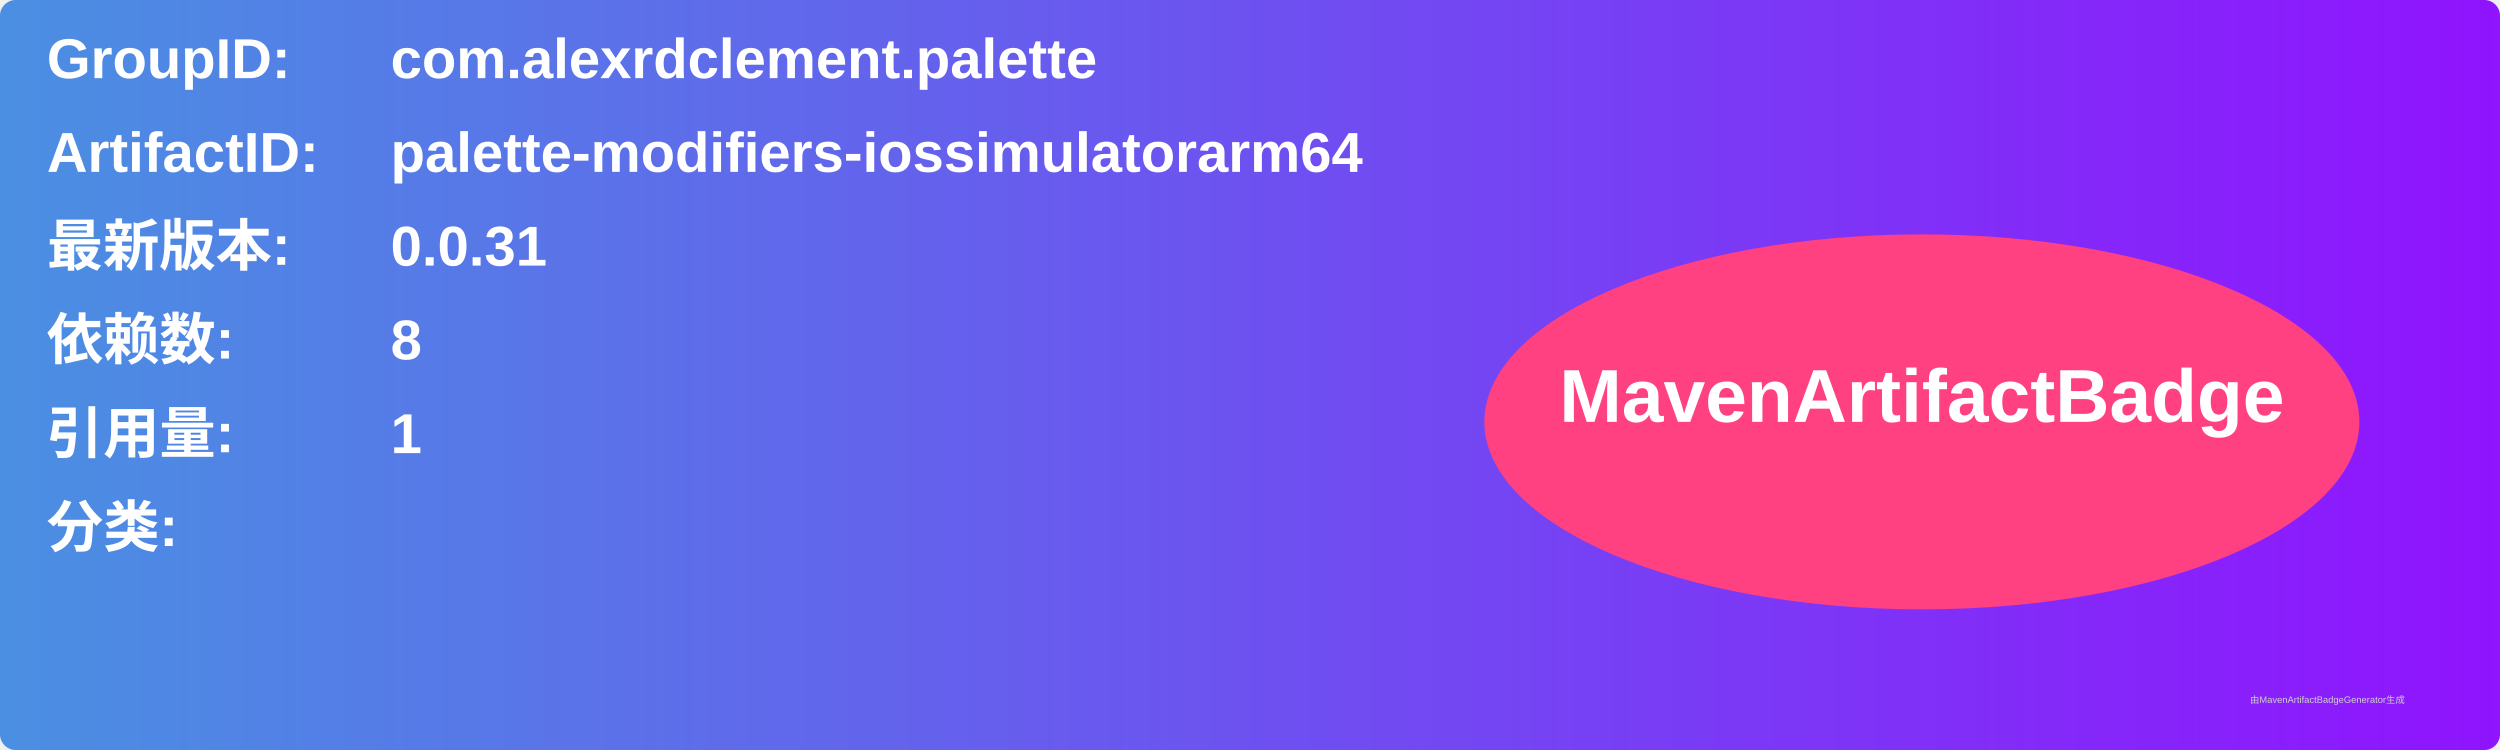
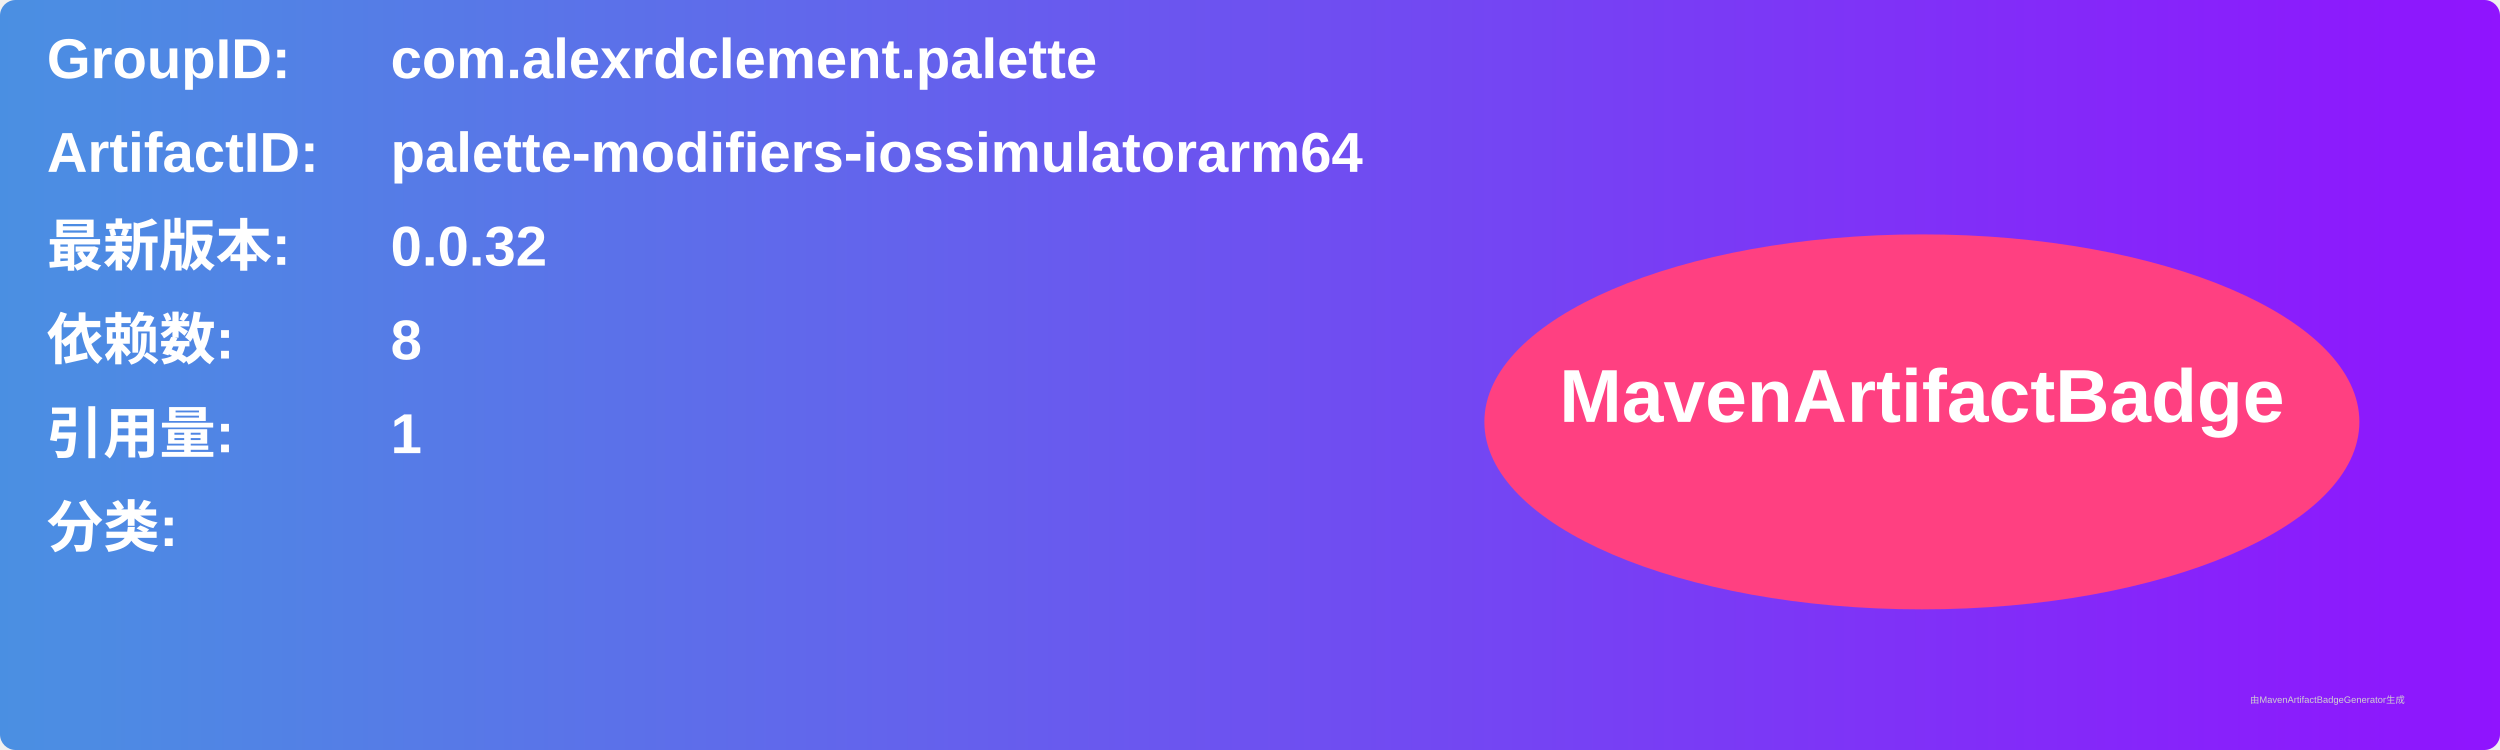
<svg xmlns="http://www.w3.org/2000/svg" width="800" height="240" viewBox="0 0 800 240">
  <linearGradient id="grad" x1="0%" y1="0%" x2="100%" y2="0%">
    <stop offset="0%" stop-color="#4a90e2" />
    <stop offset="100%" stop-color="#9013fe" />
  </linearGradient>
  <rect width="100%" height="100%" rx="5" ry="5" fill="url(#grad)" />
  <g transform="translate(15, 15)">
    <text x="0" y="10" font-family="Arial" font-size="18" fill="white" font-weight="bold" width="260">GroupID:</text>
    <text x="110" y="10" font-family="Arial" font-size="18" fill="white" font-weight="bold" width="460">com.alexrdclement.palette</text>
    <text x="0" y="40" font-family="Arial" font-size="18" fill="white" font-weight="bold" width="260">ArtifactID:</text>
    <text x="110" y="40" font-family="Arial" font-size="18" fill="white" font-weight="bold" width="460">palette-modifiers-iossimulatorarm64</text>
    <text x="0" y="70" font-family="Arial" font-size="18" fill="white" font-weight="bold">最新版本:</text>
    <text x="110" y="70" font-family="Arial" font-size="18" fill="white" font-weight="bold">
-       <tspan font-weight="bold">0.0.31</tspan>
+       <tspan font-weight="bold">0.0.32</tspan>
    </text>
    <text x="0" y="100" font-family="Arial" font-size="18" fill="white" font-weight="bold">依赖数: </text>
    <text x="110" y="100" font-family="Arial" font-size="18" fill="white">
      <tspan font-weight="bold">8</tspan>
    </text>
    <text x="0" y="130" font-family="Arial" font-size="18" fill="white" font-weight="bold">引用量: </text>
    <text x="110" y="130" font-family="Arial" font-size="18" fill="white">
      <tspan font-weight="bold">1</tspan>
    </text>
    <text x="0" y="160" font-family="Arial" font-size="18" fill="white" font-weight="bold">分类:</text>
    <text x="10" y="190" font-family="Arial" font-size="10" fill="white">
      <tspan font-weight="bold" />
    </text>
    <ellipse cx="600" cy="120" rx="140" ry="60" fill="#ff4081" />
    <text x="600" y="120" text-anchor="middle" font-family="Arial" font-size="24" fill="white" font-weight="bold">MavenArtifactBadge</text>
  </g>
  <text x="720" y="225" font-family="Arial" font-size="3" fill="#d0d0d0">由MavenArtifactBadgeGenerator生成</text>
</svg>
